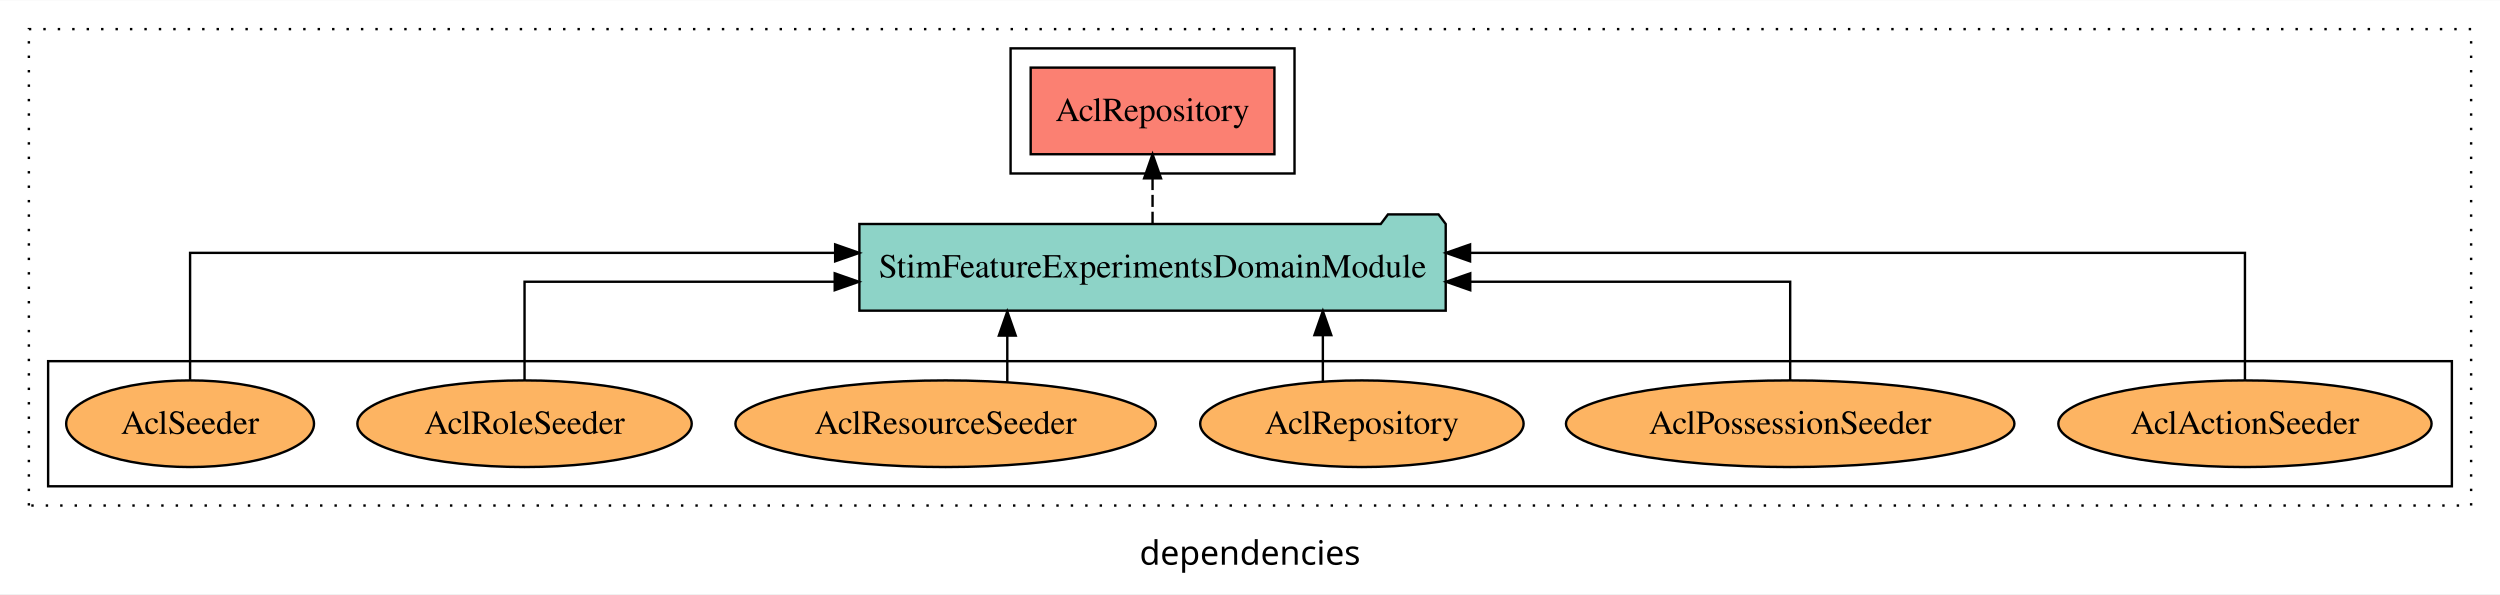
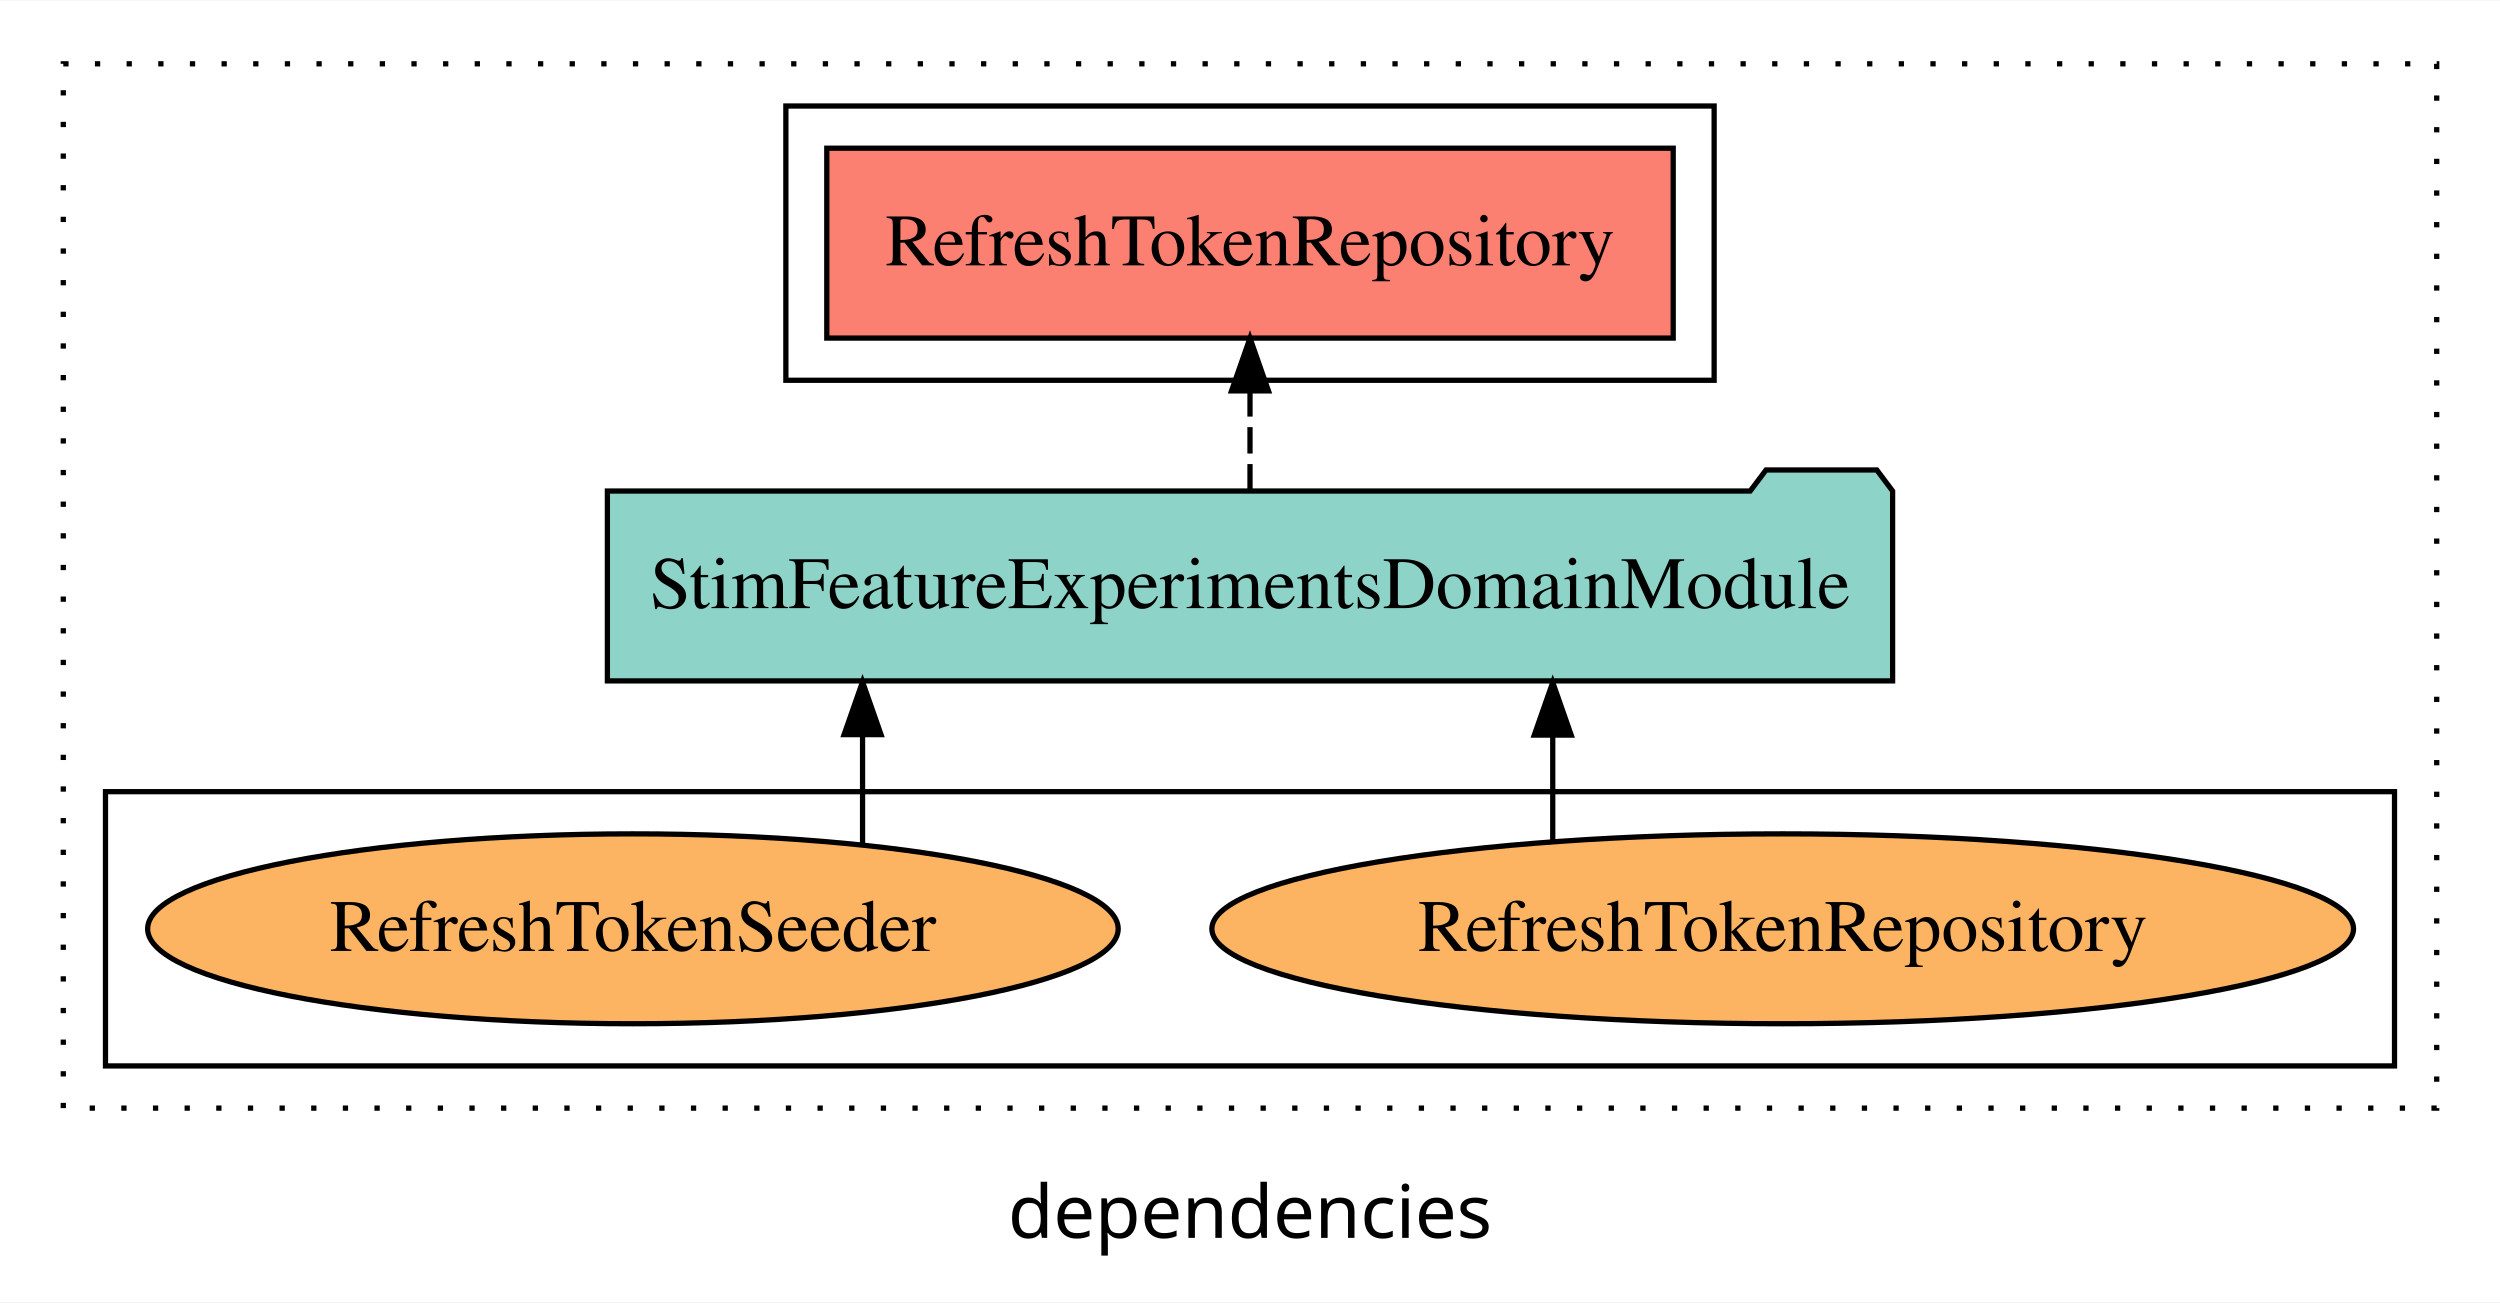
- <svg xmlns="http://www.w3.org/2000/svg" width="1039pt" height="247pt" viewBox="0.00 0.00 1039.00 246.80">
+ <svg xmlns="http://www.w3.org/2000/svg" width="474pt" height="247pt" viewBox="0.00 0.00 474.00 246.80">
  <g id="graph0" class="graph" transform="scale(1 1) rotate(0) translate(4 242.8)">
-     <polygon fill="white" stroke="transparent" points="-4,4 -4,-242.8 1035,-242.8 1035,4 -4,4" />
-     <text text-anchor="middle" x="515.5" y="-8.2" font-family="sans-serif" font-size="14.00">dependencies</text>
+     <polygon fill="white" stroke="transparent" points="-4,4 -4,-242.8 470,-242.8 470,4 -4,4" />
+     <text text-anchor="middle" x="233" y="-8.2" font-family="sans-serif" font-size="14.00">dependencies</text>
    <g id="clust1" class="cluster">
-       <polygon fill="none" stroke="black" stroke-dasharray="1,5" points="8,-32.8 8,-230.8 1023,-230.8 1023,-32.8 8,-32.8" />
+       <polygon fill="none" stroke="black" stroke-dasharray="1,5" points="8,-32.8 8,-230.8 458,-230.8 458,-32.8 8,-32.8" />
    </g>
    <g id="clust6" class="cluster">
-       <polygon fill="none" stroke="black" points="16,-40.8 16,-92.8 1015,-92.8 1015,-40.8 16,-40.8" />
+       <polygon fill="none" stroke="black" points="16,-40.8 16,-92.8 450,-92.8 450,-40.8 16,-40.8" />
    </g>
    <g id="clust4" class="cluster">
-       <polygon fill="none" stroke="black" points="416,-170.8 416,-222.8 534,-222.8 534,-170.8 416,-170.8" />
+       <polygon fill="none" stroke="black" points="145,-170.8 145,-222.8 321,-222.8 321,-170.8 145,-170.8" />
    </g>
    <g id="node1" class="node">
-       <polygon fill="#fb8072" stroke="black" points="525.65,-214.8 424.35,-214.8 424.35,-178.8 525.65,-178.8 525.65,-214.8" />
-       <text text-anchor="middle" x="475" y="-192.6" font-family="Times,serif" font-size="14.00">AclRepository </text>
+       <polygon fill="#fb8072" stroke="black" points="313.24,-214.8 152.76,-214.8 152.76,-178.8 313.24,-178.8 313.24,-214.8" />
+       <text text-anchor="middle" x="233" y="-192.6" font-family="Times,serif" font-size="14.00">RefreshTokenRepository </text>
    </g>
    <g id="node2" class="node">
-       <polygon fill="#8dd3c7" stroke="black" points="596.84,-149.8 593.84,-153.8 572.84,-153.8 569.84,-149.8 353.16,-149.8 353.16,-113.8 596.84,-113.8 596.84,-149.8" />
-       <text text-anchor="middle" x="475" y="-127.6" font-family="Times,serif" font-size="14.00">StimFeatureExperimentsDomainModule</text>
+       <polygon fill="#8dd3c7" stroke="black" points="354.84,-149.8 351.84,-153.8 330.84,-153.8 327.84,-149.8 111.16,-149.8 111.16,-113.8 354.84,-113.8 354.84,-149.8" />
+       <text text-anchor="middle" x="233" y="-127.6" font-family="Times,serif" font-size="14.00">StimFeatureExperimentsDomainModule</text>
    </g>
    <g id="edge1" class="edge">
-       <path fill="none" stroke="black" stroke-dasharray="5,2" d="M475,-149.91C475,-149.91 475,-168.79 475,-168.79" />
-       <polygon fill="black" stroke="black" points="471.5,-168.79 475,-178.79 478.5,-168.79 471.5,-168.79" />
+       <path fill="none" stroke="black" stroke-dasharray="5,2" d="M233,-149.91C233,-149.91 233,-168.79 233,-168.79" />
+       <polygon fill="black" stroke="black" points="229.5,-168.79 233,-178.79 236.5,-168.79 229.5,-168.79" />
    </g>
    <g id="node3" class="node">
-       <ellipse fill="#fdb462" stroke="black" cx="929" cy="-66.8" rx="77.56" ry="18" />
-       <text text-anchor="middle" x="929" y="-62.6" font-family="Times,serif" font-size="14.00">AclActionSeeder</text>
+       <ellipse fill="#fdb462" stroke="black" cx="334" cy="-66.8" rx="108.23" ry="18" />
+       <text text-anchor="middle" x="334" y="-62.6" font-family="Times,serif" font-size="14.00">RefreshTokenRepository</text>
    </g>
    <g id="edge2" class="edge">
-       <path fill="none" stroke="black" d="M929,-85.08C929,-106.12 929,-137.8 929,-137.8 929,-137.8 606.96,-137.8 606.96,-137.8" />
-       <polygon fill="black" stroke="black" points="606.96,-134.3 596.96,-137.8 606.96,-141.3 606.96,-134.3" />
+       <path fill="none" stroke="black" d="M290.4,-83.54C290.4,-83.54 290.4,-103.52 290.4,-103.52" />
+       <polygon fill="black" stroke="black" points="286.9,-103.52 290.4,-113.52 293.9,-103.52 286.9,-103.52" />
    </g>
    <g id="node4" class="node">
-       <ellipse fill="#fdb462" stroke="black" cx="740" cy="-66.8" rx="93.19" ry="18" />
-       <text text-anchor="middle" x="740" y="-62.6" font-family="Times,serif" font-size="14.00">AclPossessionSeeder</text>
+       <ellipse fill="#fdb462" stroke="black" cx="116" cy="-66.8" rx="92.01" ry="18" />
+       <text text-anchor="middle" x="116" y="-62.6" font-family="Times,serif" font-size="14.00">RefreshTokenSeeder</text>
    </g>
    <g id="edge3" class="edge">
-       <path fill="none" stroke="black" d="M740,-84.82C740,-102.17 740,-125.8 740,-125.8 740,-125.8 607.03,-125.8 607.03,-125.8" />
-       <polygon fill="black" stroke="black" points="607.03,-122.3 597.03,-125.8 607.03,-129.3 607.03,-122.3" />
-     </g>
-     <g id="node5" class="node">
-       <ellipse fill="#fdb462" stroke="black" cx="562" cy="-66.8" rx="67.21" ry="18" />
-       <text text-anchor="middle" x="562" y="-62.6" font-family="Times,serif" font-size="14.00">AclRepository</text>
-     </g>
-     <g id="edge4" class="edge">
-       <path fill="none" stroke="black" d="M545.78,-84.56C545.78,-84.56 545.78,-103.61 545.78,-103.61" />
-       <polygon fill="black" stroke="black" points="542.28,-103.61 545.78,-113.61 549.28,-103.61 542.28,-103.61" />
-     </g>
-     <g id="node6" class="node">
-       <ellipse fill="#fdb462" stroke="black" cx="389" cy="-66.8" rx="87.36" ry="18" />
-       <text text-anchor="middle" x="389" y="-62.6" font-family="Times,serif" font-size="14.00">AclResourceSeeder</text>
-     </g>
-     <g id="edge5" class="edge">
-       <path fill="none" stroke="black" d="M414.63,-84.22C414.63,-84.22 414.63,-103.42 414.63,-103.42" />
-       <polygon fill="black" stroke="black" points="411.13,-103.42 414.63,-113.42 418.13,-103.42 411.13,-103.42" />
-     </g>
-     <g id="node7" class="node">
-       <ellipse fill="#fdb462" stroke="black" cx="214" cy="-66.8" rx="69.48" ry="18" />
-       <text text-anchor="middle" x="214" y="-62.6" font-family="Times,serif" font-size="14.00">AclRoleSeeder</text>
-     </g>
-     <g id="edge6" class="edge">
-       <path fill="none" stroke="black" d="M214,-84.82C214,-102.17 214,-125.8 214,-125.8 214,-125.8 342.91,-125.8 342.91,-125.8" />
-       <polygon fill="black" stroke="black" points="342.91,-129.3 352.91,-125.8 342.91,-122.3 342.91,-129.3" />
-     </g>
-     <g id="node8" class="node">
-       <ellipse fill="#fdb462" stroke="black" cx="75" cy="-66.8" rx="51.5" ry="18" />
-       <text text-anchor="middle" x="75" y="-62.6" font-family="Times,serif" font-size="14.00">AclSeeder</text>
-     </g>
-     <g id="edge7" class="edge">
-       <path fill="none" stroke="black" d="M75,-85.08C75,-106.12 75,-137.8 75,-137.8 75,-137.8 343.09,-137.8 343.09,-137.8" />
-       <polygon fill="black" stroke="black" points="343.09,-141.3 353.09,-137.8 343.09,-134.3 343.09,-141.3" />
+       <path fill="none" stroke="black" d="M159.54,-82.87C159.54,-82.87 159.54,-103.62 159.54,-103.62" />
+       <polygon fill="black" stroke="black" points="156.04,-103.62 159.54,-113.62 163.04,-103.62 156.04,-103.62" />
    </g>
  </g>
</svg>
